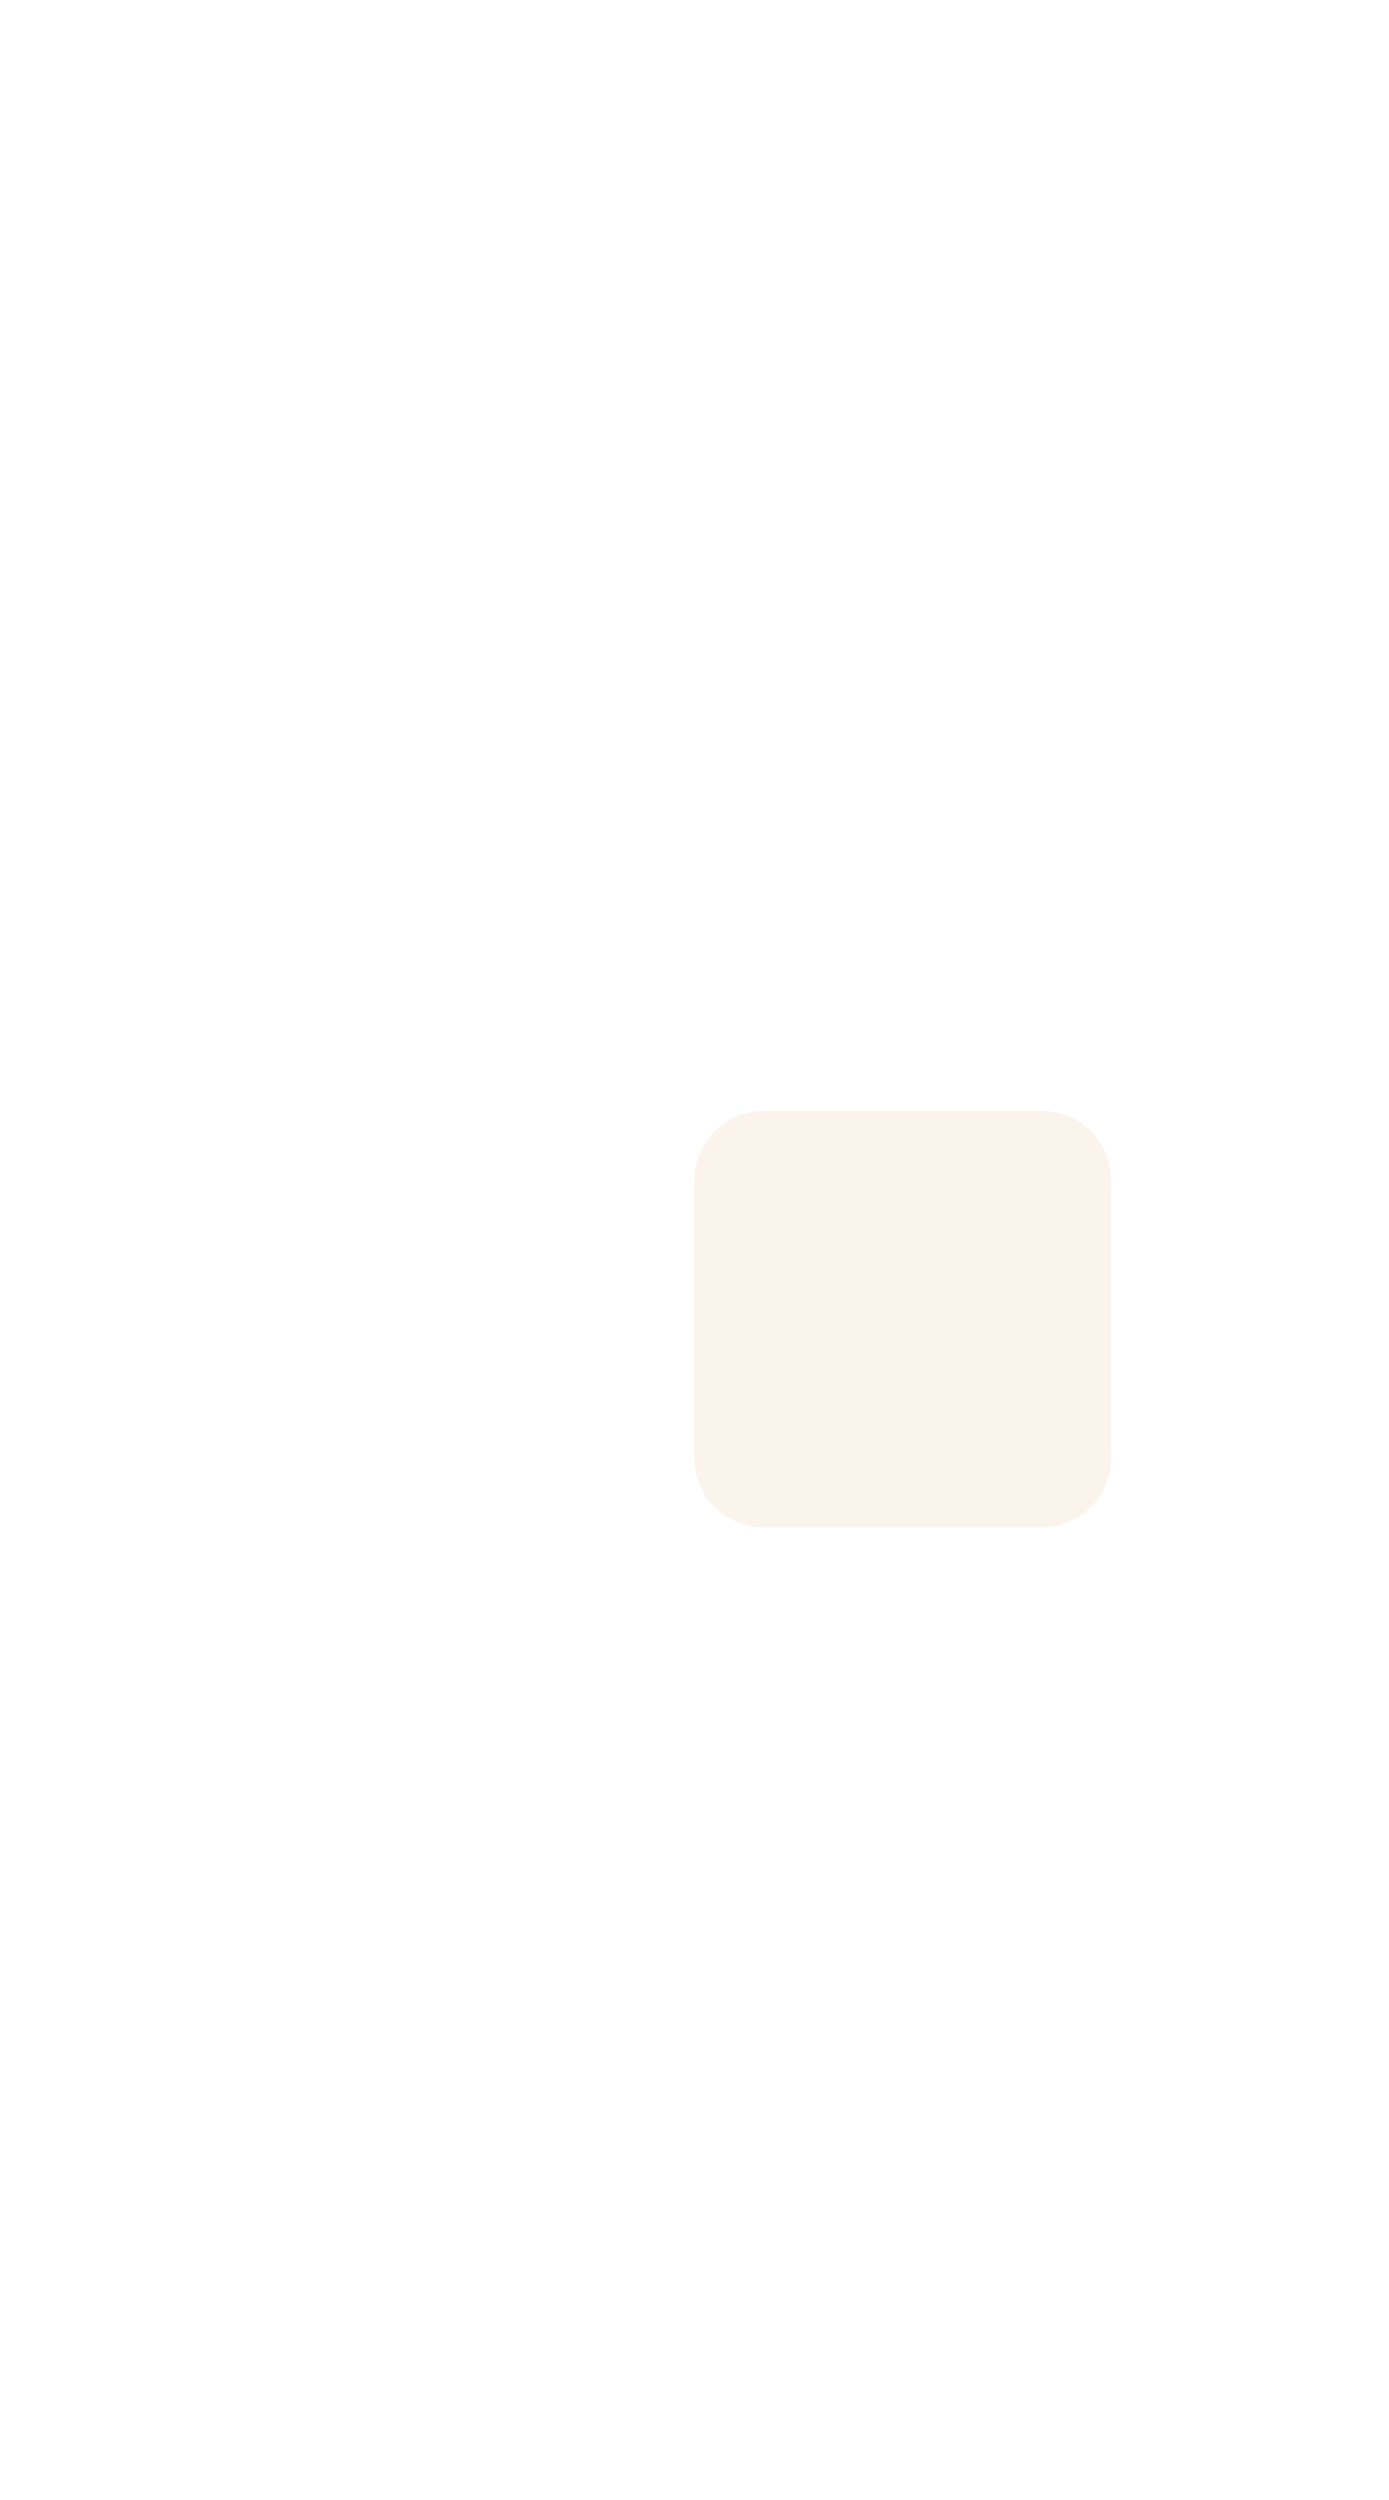
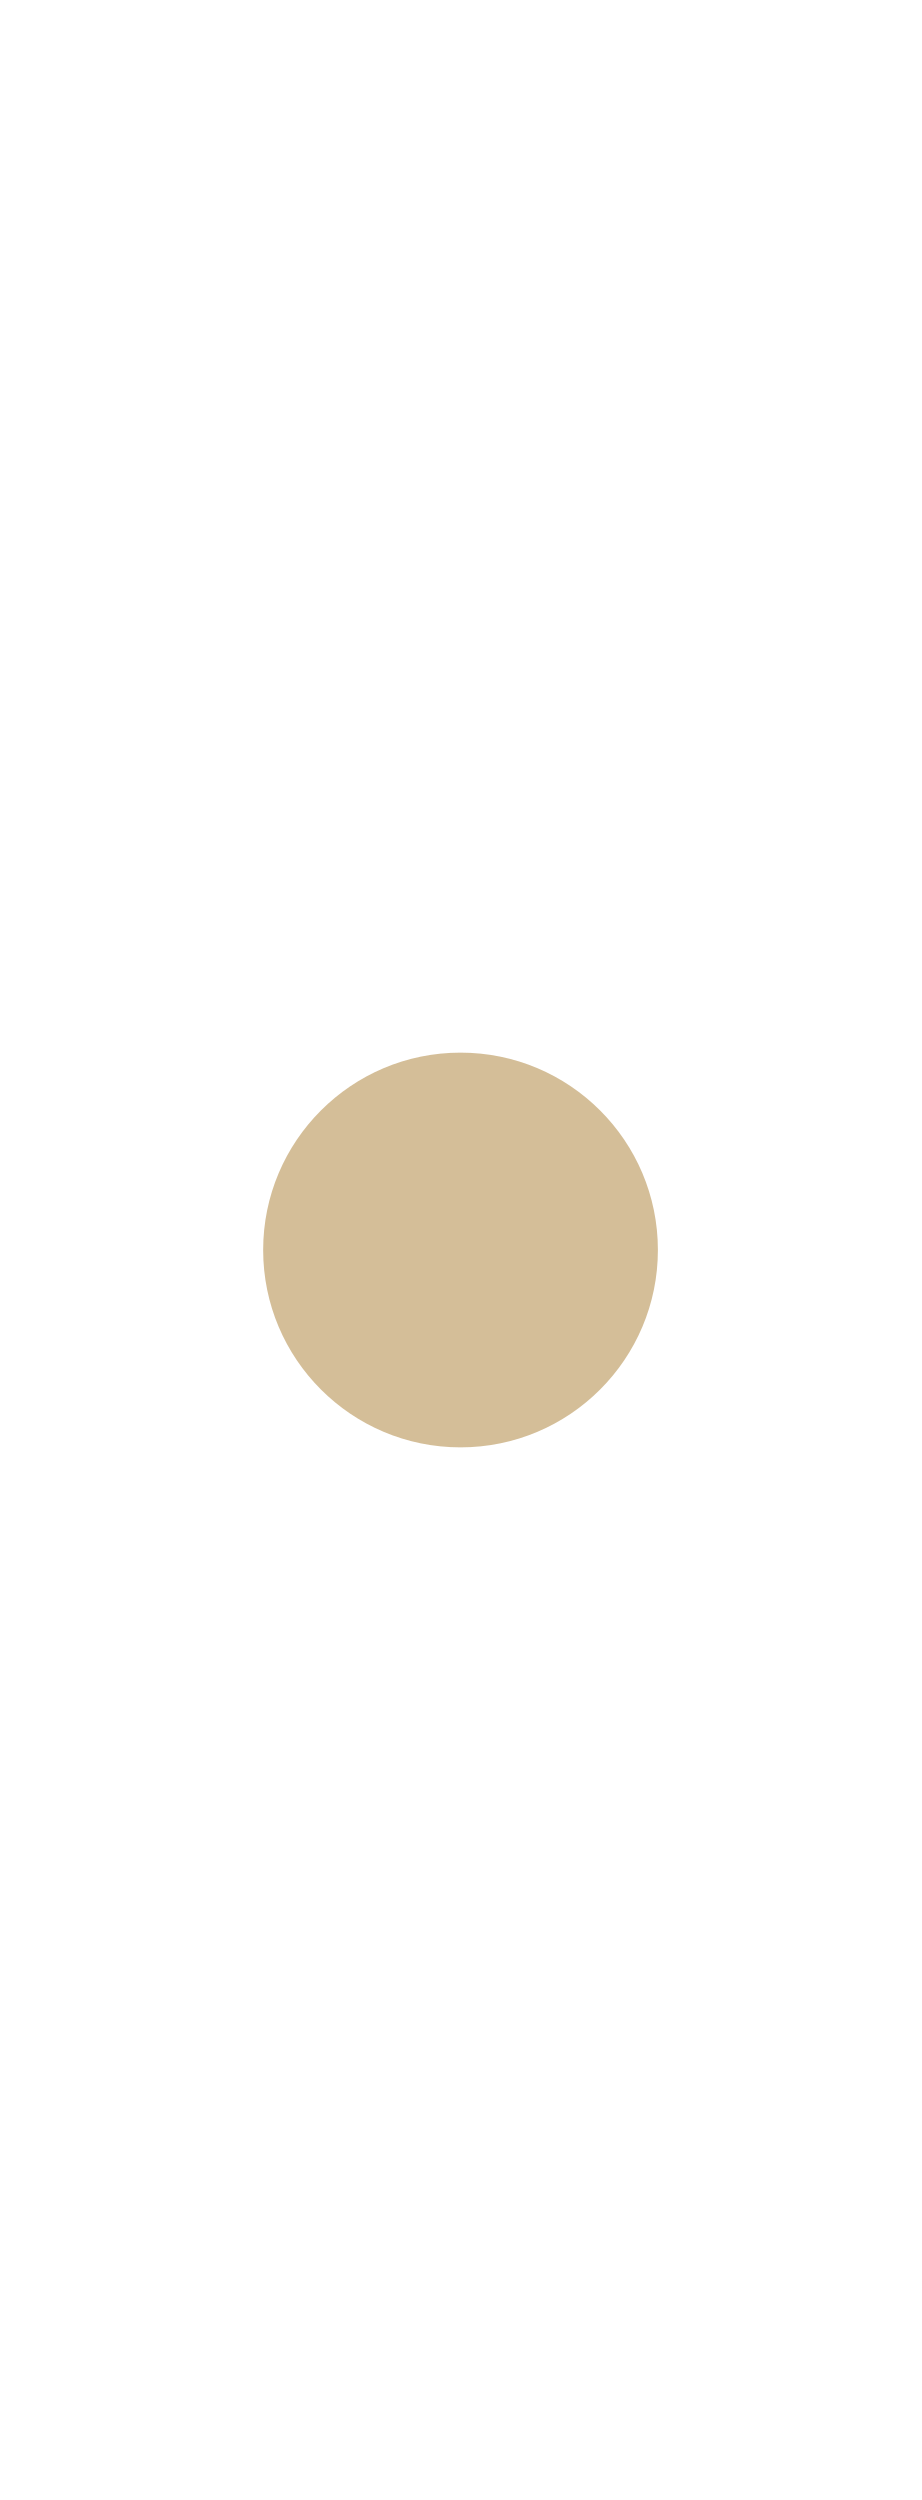
- <svg xmlns="http://www.w3.org/2000/svg" width="10" height="18">
-   <defs>
-     <clipPath>
-       <rect width="10" height="19" x="20" y="1033.36" opacity="0.12" fill="#907aa9" color="#26233a" />
-     </clipPath>
-   </defs>
-   <g transform="translate(0,-1034.362)">
-     <rect width="3" height="3" x="5" y="1042.36" rx="0.5" fill="#faf4ed" />
-   </g>
+ <svg xmlns="http://www.w3.org/2000/svg" width="7" height="19" viewBox="0 0 7 19" fill="#d4be98">
+   <circle cx="3.5" cy="9.5" r="1.5" />
</svg>
